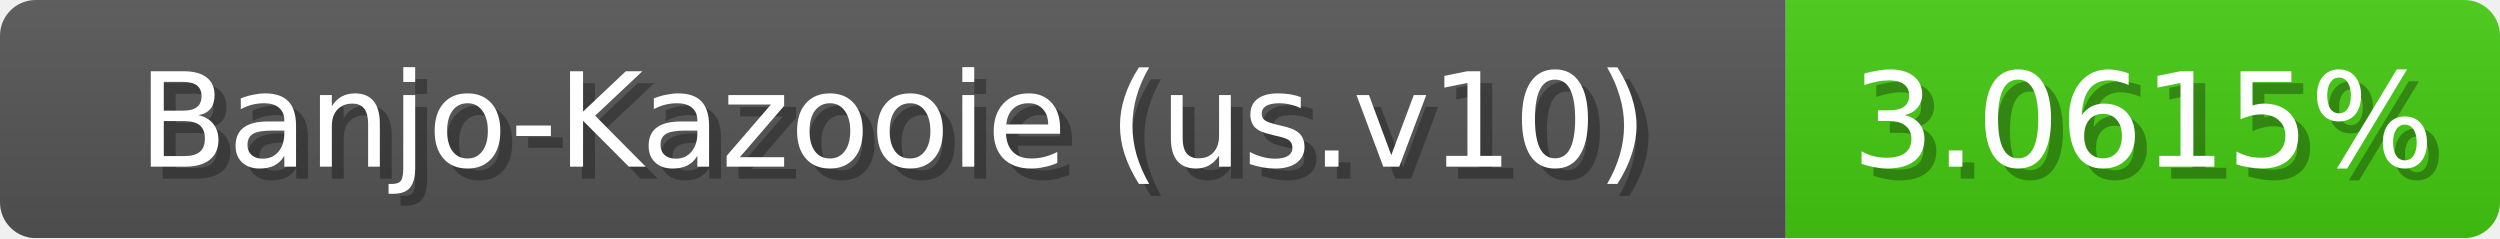
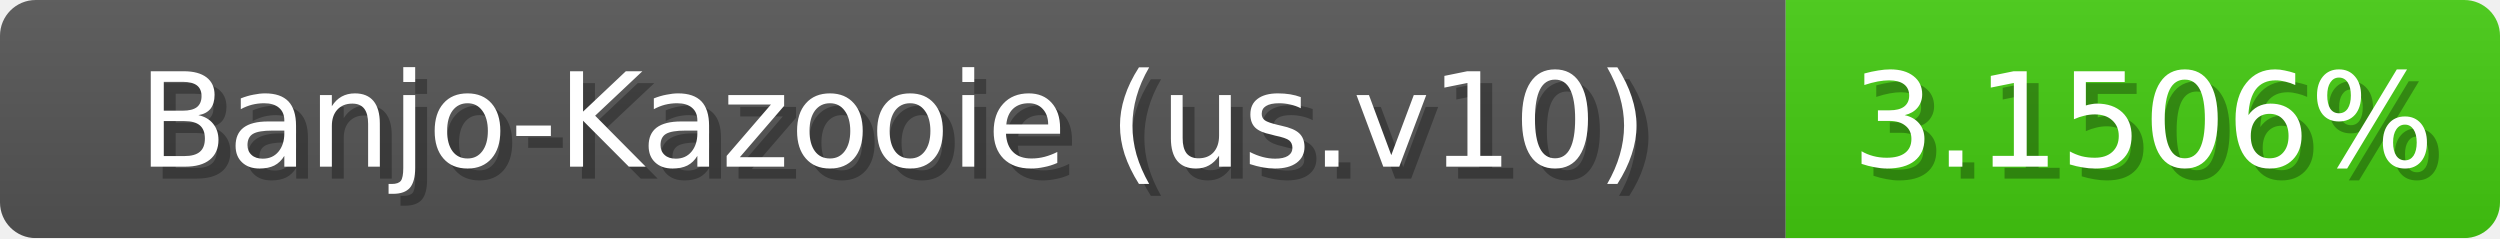
<svg xmlns="http://www.w3.org/2000/svg" width="210" height="20">
  <linearGradient id="b" x2="0" y2="100%">
    <stop offset="0" stop-color="#bbb" stop-opacity=".1" />
    <stop offset="1" stop-opacity=".1" />
  </linearGradient>
  <mask id="anybadge_1">
    <rect width="210" height="20" rx="3" fill="#fff" />
  </mask>
  <g mask="url(#anybadge_1)">
    <path fill="#555" d="M0 0h150v20H0z" />
    <path fill="#4c1" d="M150 0h60v20H150z" />
    <path fill="url(#b)" d="M0 0h210v20H0z" />
  </g>
  <g fill="#fff" text-anchor="middle" font-family="DejaVu Sans,Verdana,Geneva,sans-serif" font-size="11">
    <text x="76.0" y="15" fill="#010101" fill-opacity=".3">Banjo-Kazooie (us.v10)</text>
    <text x="75.0" y="14">Banjo-Kazooie (us.v10)</text>
  </g>
  <g fill="#fff" text-anchor="middle" font-family="DejaVu Sans,Verdana,Geneva,sans-serif" font-size="11">
-     <text x="181.0" y="15" fill="#010101" fill-opacity=".3">3.0615%</text>
-     <text x="180.0" y="14">3.0615%</text>
+     <text x="181.0" y="15" fill="#010101" fill-opacity=".3">3.1506%</text>
+     <text x="180.0" y="14">3.1506%</text>
  </g>
</svg>
